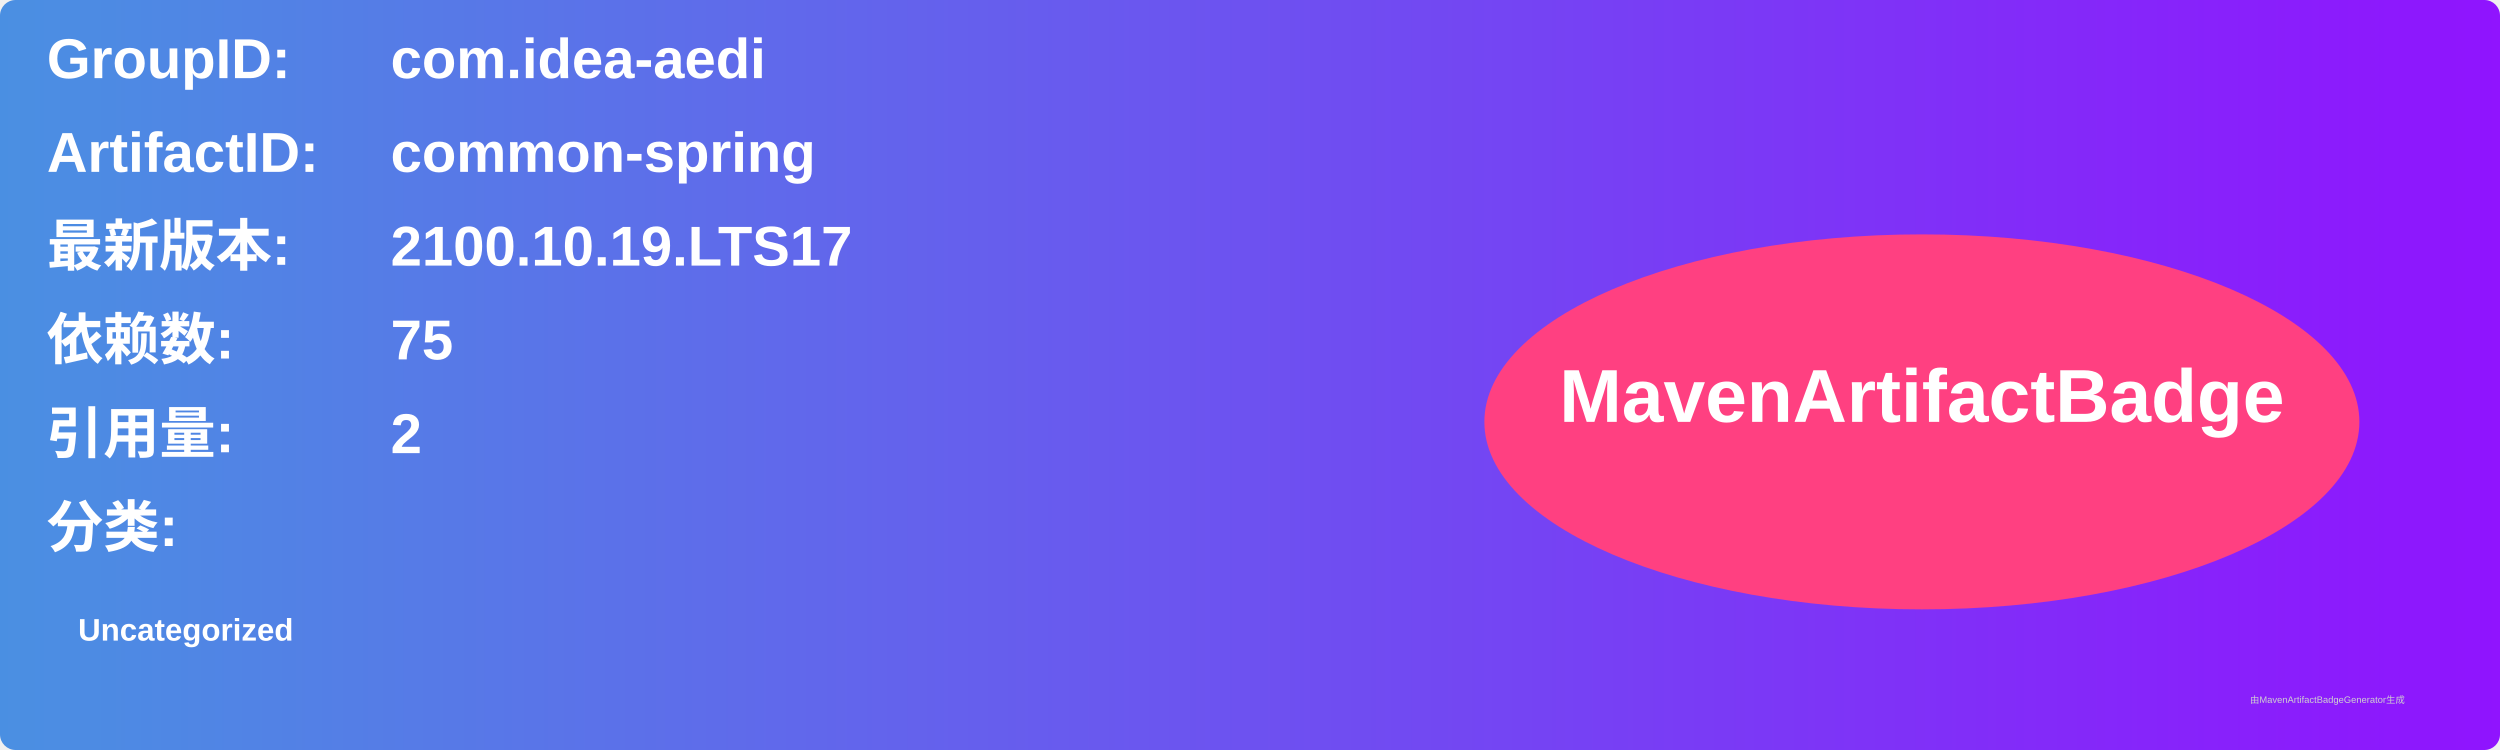
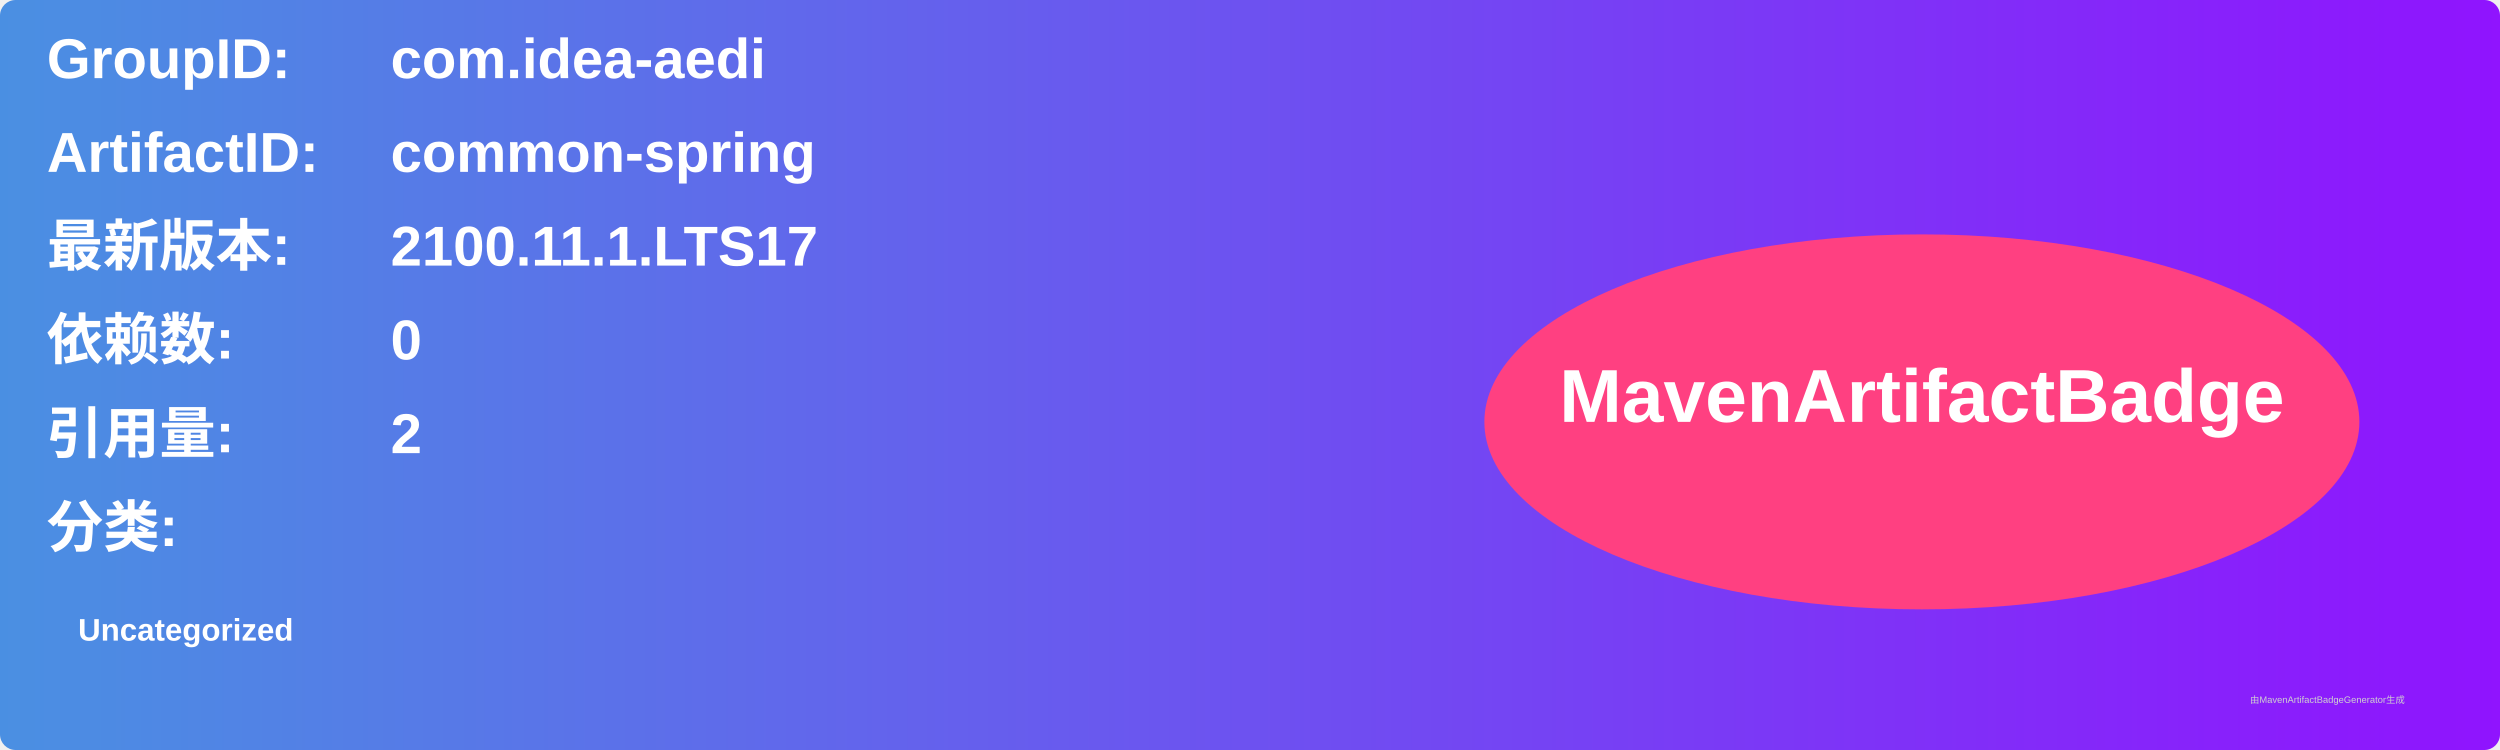
<svg xmlns="http://www.w3.org/2000/svg" width="800" height="240" viewBox="0 0 800 240">
  <linearGradient id="grad" x1="0%" y1="0%" x2="100%" y2="0%">
    <stop offset="0%" stop-color="#4a90e2" />
    <stop offset="100%" stop-color="#9013fe" />
  </linearGradient>
  <rect width="100%" height="100%" rx="5" ry="5" fill="url(#grad)" />
  <g transform="translate(15, 15)">
    <text x="0" y="10" font-family="Arial" font-size="18" fill="white" font-weight="bold" width="260">GroupID:</text>
    <text x="110" y="10" font-family="Arial" font-size="18" fill="white" font-weight="bold" width="460">com.idea-aedi</text>
    <text x="0" y="40" font-family="Arial" font-size="18" fill="white" font-weight="bold" width="260">ArtifactID:</text>
    <text x="110" y="40" font-family="Arial" font-size="18" fill="white" font-weight="bold" width="460">common-spring</text>
    <text x="0" y="70" font-family="Arial" font-size="18" fill="white" font-weight="bold">最新版本:</text>
    <text x="110" y="70" font-family="Arial" font-size="18" fill="white" font-weight="bold">
-       <tspan font-weight="bold">2100.10.19.LTS17</tspan>
+       <tspan font-weight="bold">2100.11.1.LTS17</tspan>
    </text>
    <text x="0" y="100" font-family="Arial" font-size="18" fill="white" font-weight="bold">依赖数: </text>
    <text x="110" y="100" font-family="Arial" font-size="18" fill="white">
-       <tspan font-weight="bold">75</tspan>
+       <tspan font-weight="bold">0</tspan>
    </text>
    <text x="0" y="130" font-family="Arial" font-size="18" fill="white" font-weight="bold">引用量: </text>
    <text x="110" y="130" font-family="Arial" font-size="18" fill="white">
      <tspan font-weight="bold">2</tspan>
    </text>
    <text x="0" y="160" font-family="Arial" font-size="18" fill="white" font-weight="bold">分类:</text>
    <text x="10" y="190" font-family="Arial" font-size="10" fill="white">
      <tspan font-weight="bold">Uncategorized</tspan>
    </text>
    <ellipse cx="600" cy="120" rx="140" ry="60" fill="#ff4081" />
    <text x="600" y="120" text-anchor="middle" font-family="Arial" font-size="24" fill="white" font-weight="bold">MavenArtifactBadge</text>
  </g>
  <text x="720" y="225" font-family="Arial" font-size="3" fill="#d0d0d0">由MavenArtifactBadgeGenerator生成</text>
</svg>
